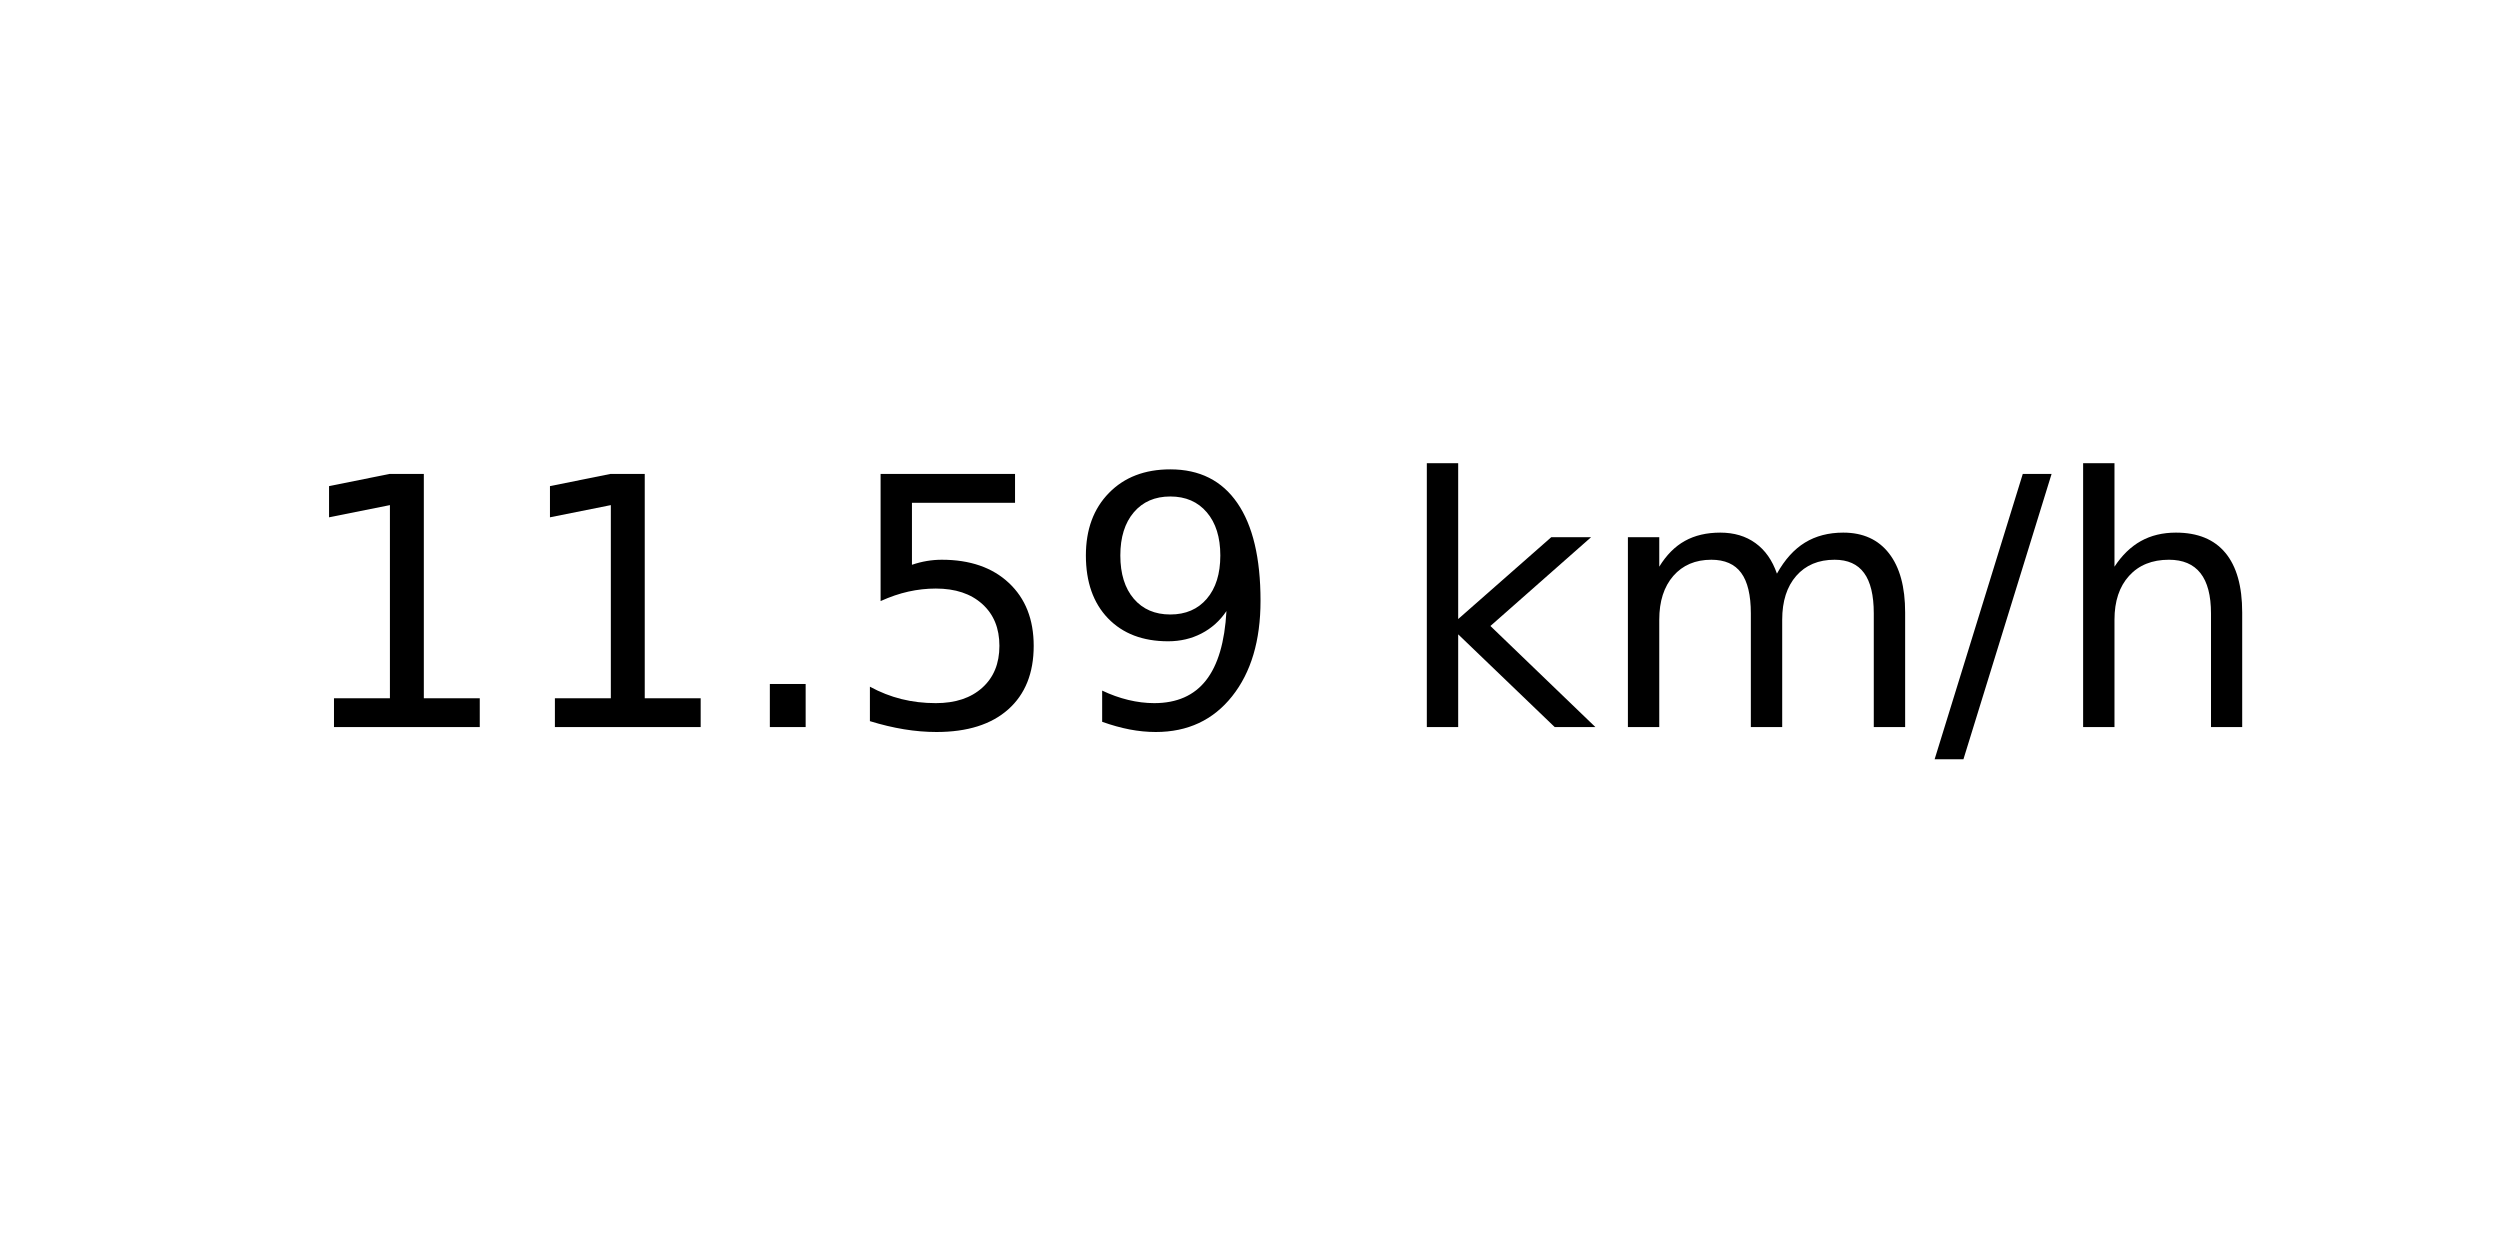
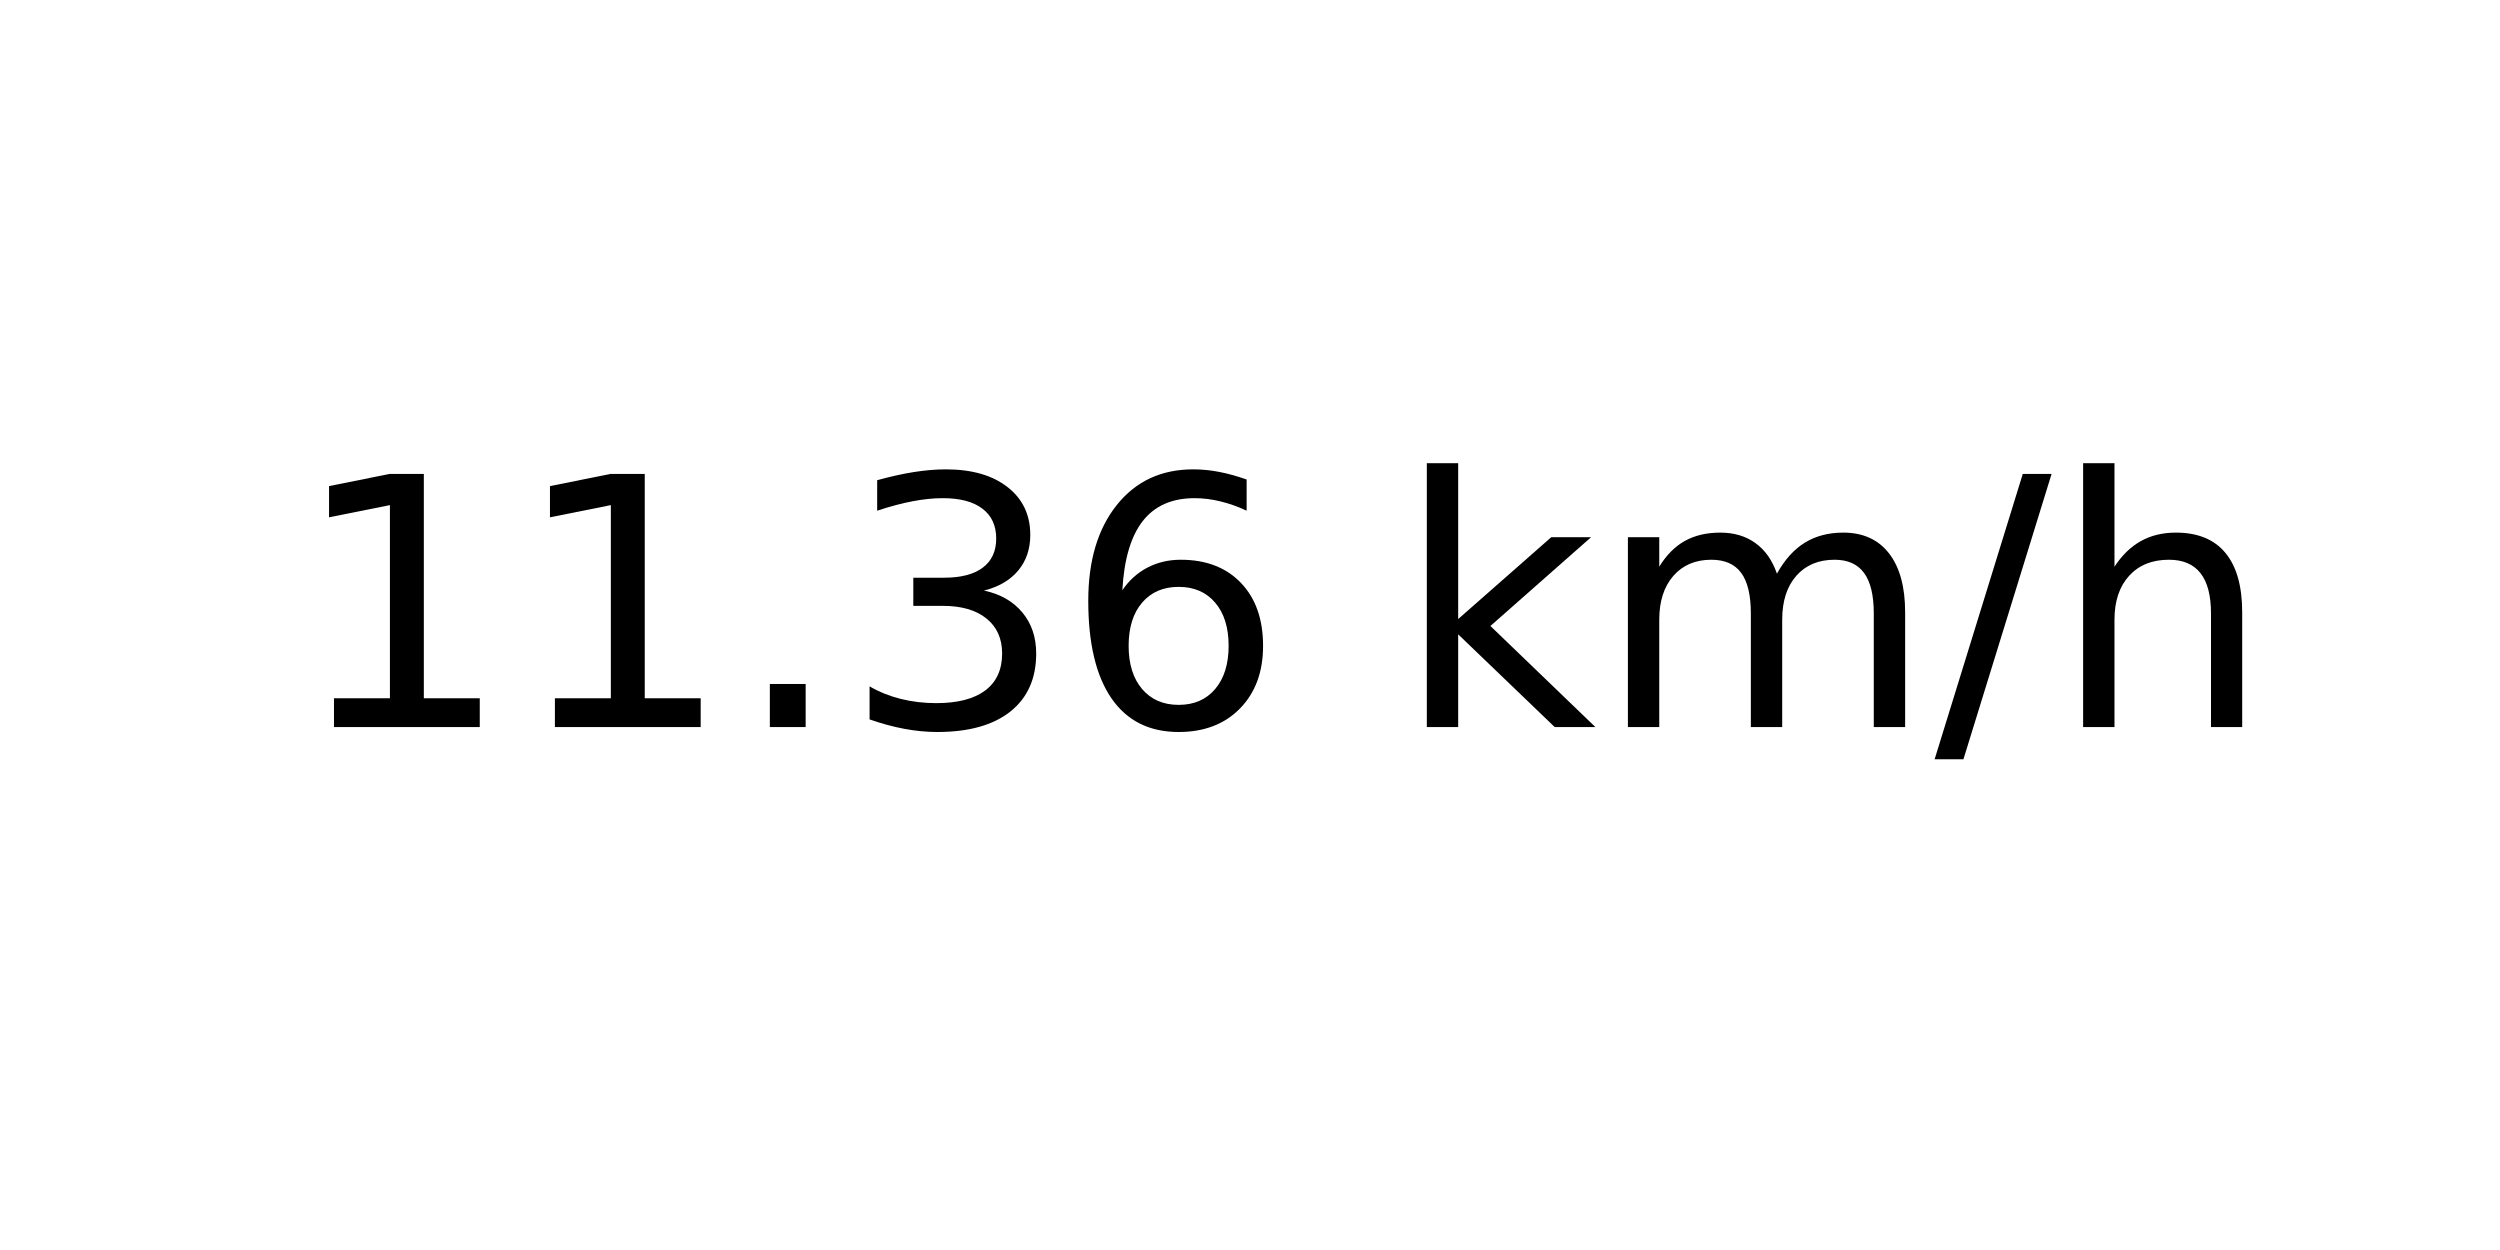
<svg xmlns="http://www.w3.org/2000/svg" xmlns:xlink="http://www.w3.org/1999/xlink" width="72pt" height="36pt" viewBox="0 0 72 36" version="1.1">
  <defs>
    <style type="text/css">*{stroke-linejoin: round; stroke-linecap: butt}</style>
  </defs>
  <g id="figure_1">
    <g id="axes_1">
      <g id="text_1">
        <g transform="translate(8.378125 20.93937) scale(0.1 -0.1)">
          <defs>
            <path id="DejaVuSans-31" d="M 794 531  L 1825 531  L 1825 4091  L 703 3866  L 703 4441  L 1819 4666  L 2450 4666  L 2450 531  L 3481 531  L 3481 0  L 794 0  L 794 531  z " transform="scale(0.015625)" />
            <path id="DejaVuSans-2e" d="M 684 794  L 1344 794  L 1344 0  L 684 0  L 684 794  z " transform="scale(0.015625)" />
-             <path id="DejaVuSans-35" d="M 691 4666  L 3169 4666  L 3169 4134  L 1269 4134  L 1269 2991  Q 1406 3038 1543 3061  Q 1681 3084 1819 3084  Q 2600 3084 3056 2656  Q 3513 2228 3513 1497  Q 3513 744 3044 326  Q 2575 -91 1722 -91  Q 1428 -91 1123 -41  Q 819 9 494 109  L 494 744  Q 775 591 1075 516  Q 1375 441 1709 441  Q 2250 441 2565 725  Q 2881 1009 2881 1497  Q 2881 1984 2565 2268  Q 2250 2553 1709 2553  Q 1456 2553 1204 2497  Q 953 2441 691 2322  L 691 4666  z " transform="scale(0.015625)" />
-             <path id="DejaVuSans-39" d="M 703 97  L 703 672  Q 941 559 1184 500  Q 1428 441 1663 441  Q 2288 441 2617 861  Q 2947 1281 2994 2138  Q 2813 1869 2534 1725  Q 2256 1581 1919 1581  Q 1219 1581 811 2004  Q 403 2428 403 3163  Q 403 3881 828 4315  Q 1253 4750 1959 4750  Q 2769 4750 3195 4129  Q 3622 3509 3622 2328  Q 3622 1225 3098 567  Q 2575 -91 1691 -91  Q 1453 -91 1209 -44  Q 966 3 703 97  z M 1959 2075  Q 2384 2075 2632 2365  Q 2881 2656 2881 3163  Q 2881 3666 2632 3958  Q 2384 4250 1959 4250  Q 1534 4250 1286 3958  Q 1038 3666 1038 3163  Q 1038 2656 1286 2365  Q 1534 2075 1959 2075  z " transform="scale(0.015625)" />
+             <path id="DejaVuSans-33" d="M 2597 2516  Q 3050 2419 3304 2112  Q 3559 1806 3559 1356  Q 3559 666 3084 287  Q 2609 -91 1734 -91  Q 1441 -91 1130 -33  Q 819 25 488 141  L 488 750  Q 750 597 1062 519  Q 1375 441 1716 441  Q 2309 441 2620 675  Q 2931 909 2931 1356  Q 2931 1769 2642 2001  Q 2353 2234 1838 2234  L 1294 2234  L 1294 2753  L 1863 2753  Q 2328 2753 2575 2939  Q 2822 3125 2822 3475  Q 2822 3834 2567 4026  Q 2313 4219 1838 4219  Q 1578 4219 1281 4162  Q 984 4106 628 3988  L 628 4550  Q 988 4650 1302 4700  Q 1616 4750 1894 4750  Q 2613 4750 3031 4423  Q 3450 4097 3450 3541  Q 3450 3153 3228 2886  Q 3006 2619 2597 2516  z " transform="scale(0.015625)" />
+             <path id="DejaVuSans-36" d="M 2113 2584  Q 1688 2584 1439 2293  Q 1191 2003 1191 1497  Q 1191 994 1439 701  Q 1688 409 2113 409  Q 2538 409 2786 701  Q 3034 994 3034 1497  Q 3034 2003 2786 2293  Q 2538 2584 2113 2584  z M 3366 4563  L 3366 3988  Q 3128 4100 2886 4159  Q 2644 4219 2406 4219  Q 1781 4219 1451 3797  Q 1122 3375 1075 2522  Q 1259 2794 1537 2939  Q 1816 3084 2150 3084  Q 2853 3084 3261 2657  Q 3669 2231 3669 1497  Q 3669 778 3244 343  Q 2819 -91 2113 -91  Q 1303 -91 875 529  Q 447 1150 447 2328  Q 447 3434 972 4092  Q 1497 4750 2381 4750  Q 2619 4750 2861 4703  Q 3103 4656 3366 4563  z " transform="scale(0.015625)" />
            <path id="DejaVuSans-20" transform="scale(0.015625)" />
            <path id="DejaVuSans-6b" d="M 581 4863  L 1159 4863  L 1159 1991  L 2875 3500  L 3609 3500  L 1753 1863  L 3688 0  L 2938 0  L 1159 1709  L 1159 0  L 581 0  L 581 4863  z " transform="scale(0.015625)" />
            <path id="DejaVuSans-6d" d="M 3328 2828  Q 3544 3216 3844 3400  Q 4144 3584 4550 3584  Q 5097 3584 5394 3201  Q 5691 2819 5691 2113  L 5691 0  L 5113 0  L 5113 2094  Q 5113 2597 4934 2840  Q 4756 3084 4391 3084  Q 3944 3084 3684 2787  Q 3425 2491 3425 1978  L 3425 0  L 2847 0  L 2847 2094  Q 2847 2600 2669 2842  Q 2491 3084 2119 3084  Q 1678 3084 1418 2786  Q 1159 2488 1159 1978  L 1159 0  L 581 0  L 581 3500  L 1159 3500  L 1159 2956  Q 1356 3278 1631 3431  Q 1906 3584 2284 3584  Q 2666 3584 2933 3390  Q 3200 3197 3328 2828  z " transform="scale(0.015625)" />
            <path id="DejaVuSans-2f" d="M 1625 4666  L 2156 4666  L 531 -594  L 0 -594  L 1625 4666  z " transform="scale(0.015625)" />
            <path id="DejaVuSans-68" d="M 3513 2113  L 3513 0  L 2938 0  L 2938 2094  Q 2938 2591 2744 2837  Q 2550 3084 2163 3084  Q 1697 3084 1428 2787  Q 1159 2491 1159 1978  L 1159 0  L 581 0  L 581 4863  L 1159 4863  L 1159 2956  Q 1366 3272 1645 3428  Q 1925 3584 2291 3584  Q 2894 3584 3203 3211  Q 3513 2838 3513 2113  z " transform="scale(0.015625)" />
          </defs>
          <use xlink:href="#DejaVuSans-31" />
          <use xlink:href="#DejaVuSans-31" x="63.623" />
          <use xlink:href="#DejaVuSans-2e" x="127.246" />
-           <use xlink:href="#DejaVuSans-35" x="159.033" />
-           <use xlink:href="#DejaVuSans-39" x="222.656" />
+           <use xlink:href="#DejaVuSans-33" x="159.033" />
+           <use xlink:href="#DejaVuSans-36" x="222.656" />
          <use xlink:href="#DejaVuSans-20" x="286.279" />
          <use xlink:href="#DejaVuSans-6b" x="318.066" />
          <use xlink:href="#DejaVuSans-6d" x="375.977" />
          <use xlink:href="#DejaVuSans-2f" x="473.389" />
          <use xlink:href="#DejaVuSans-68" x="507.08" />
        </g>
      </g>
    </g>
  </g>
</svg>
